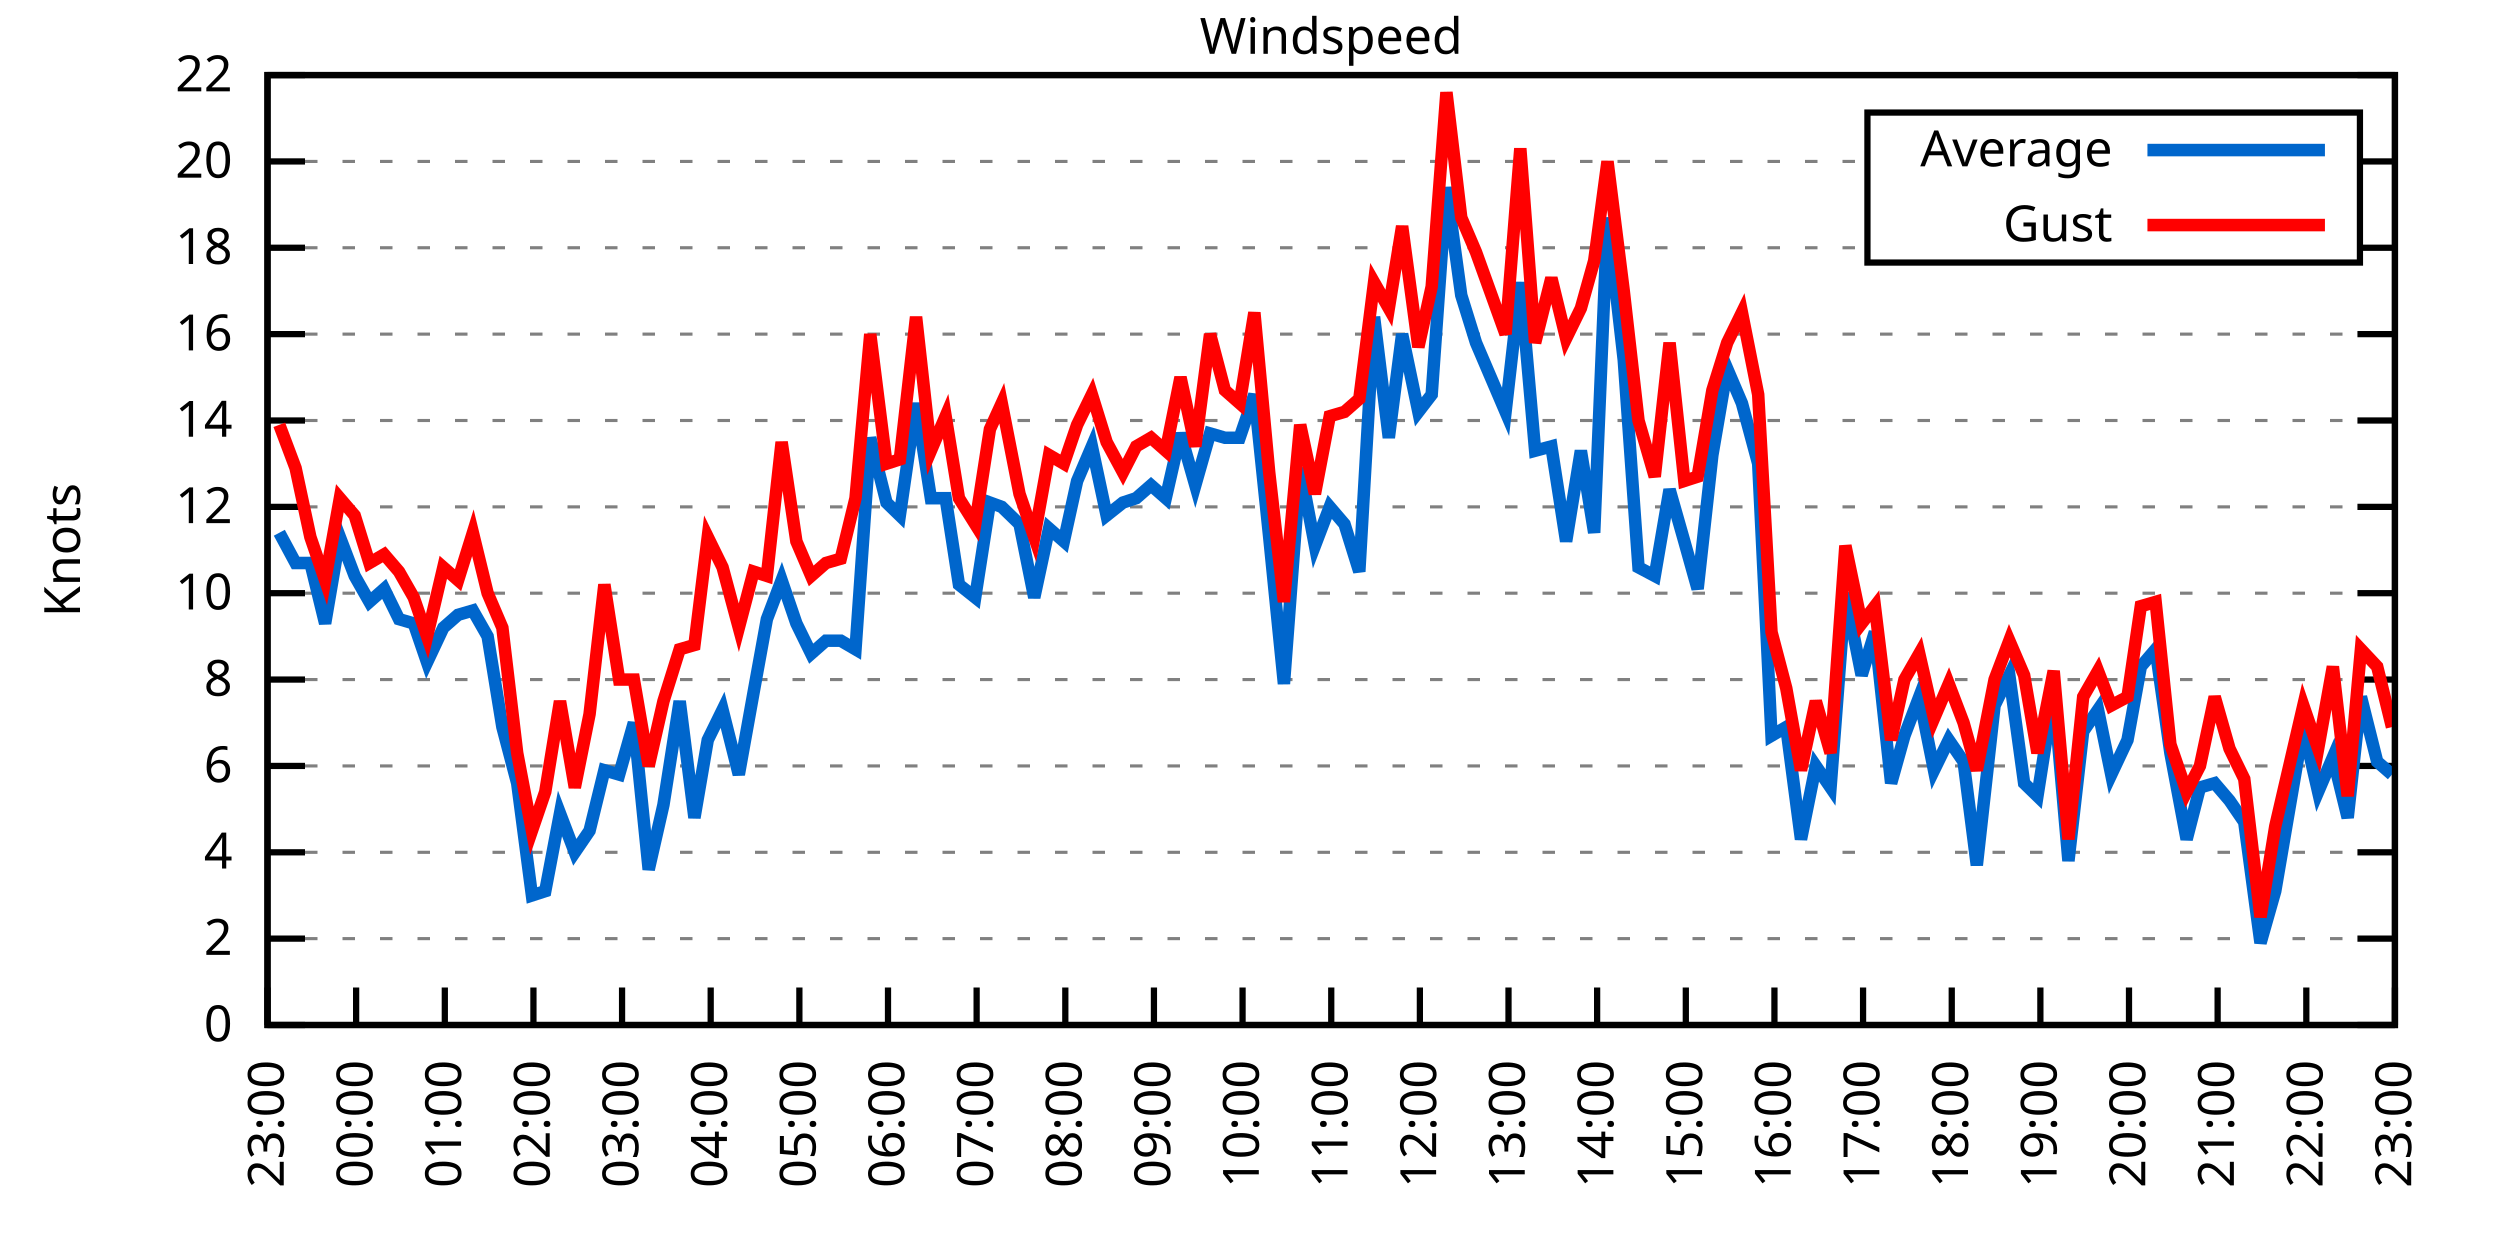
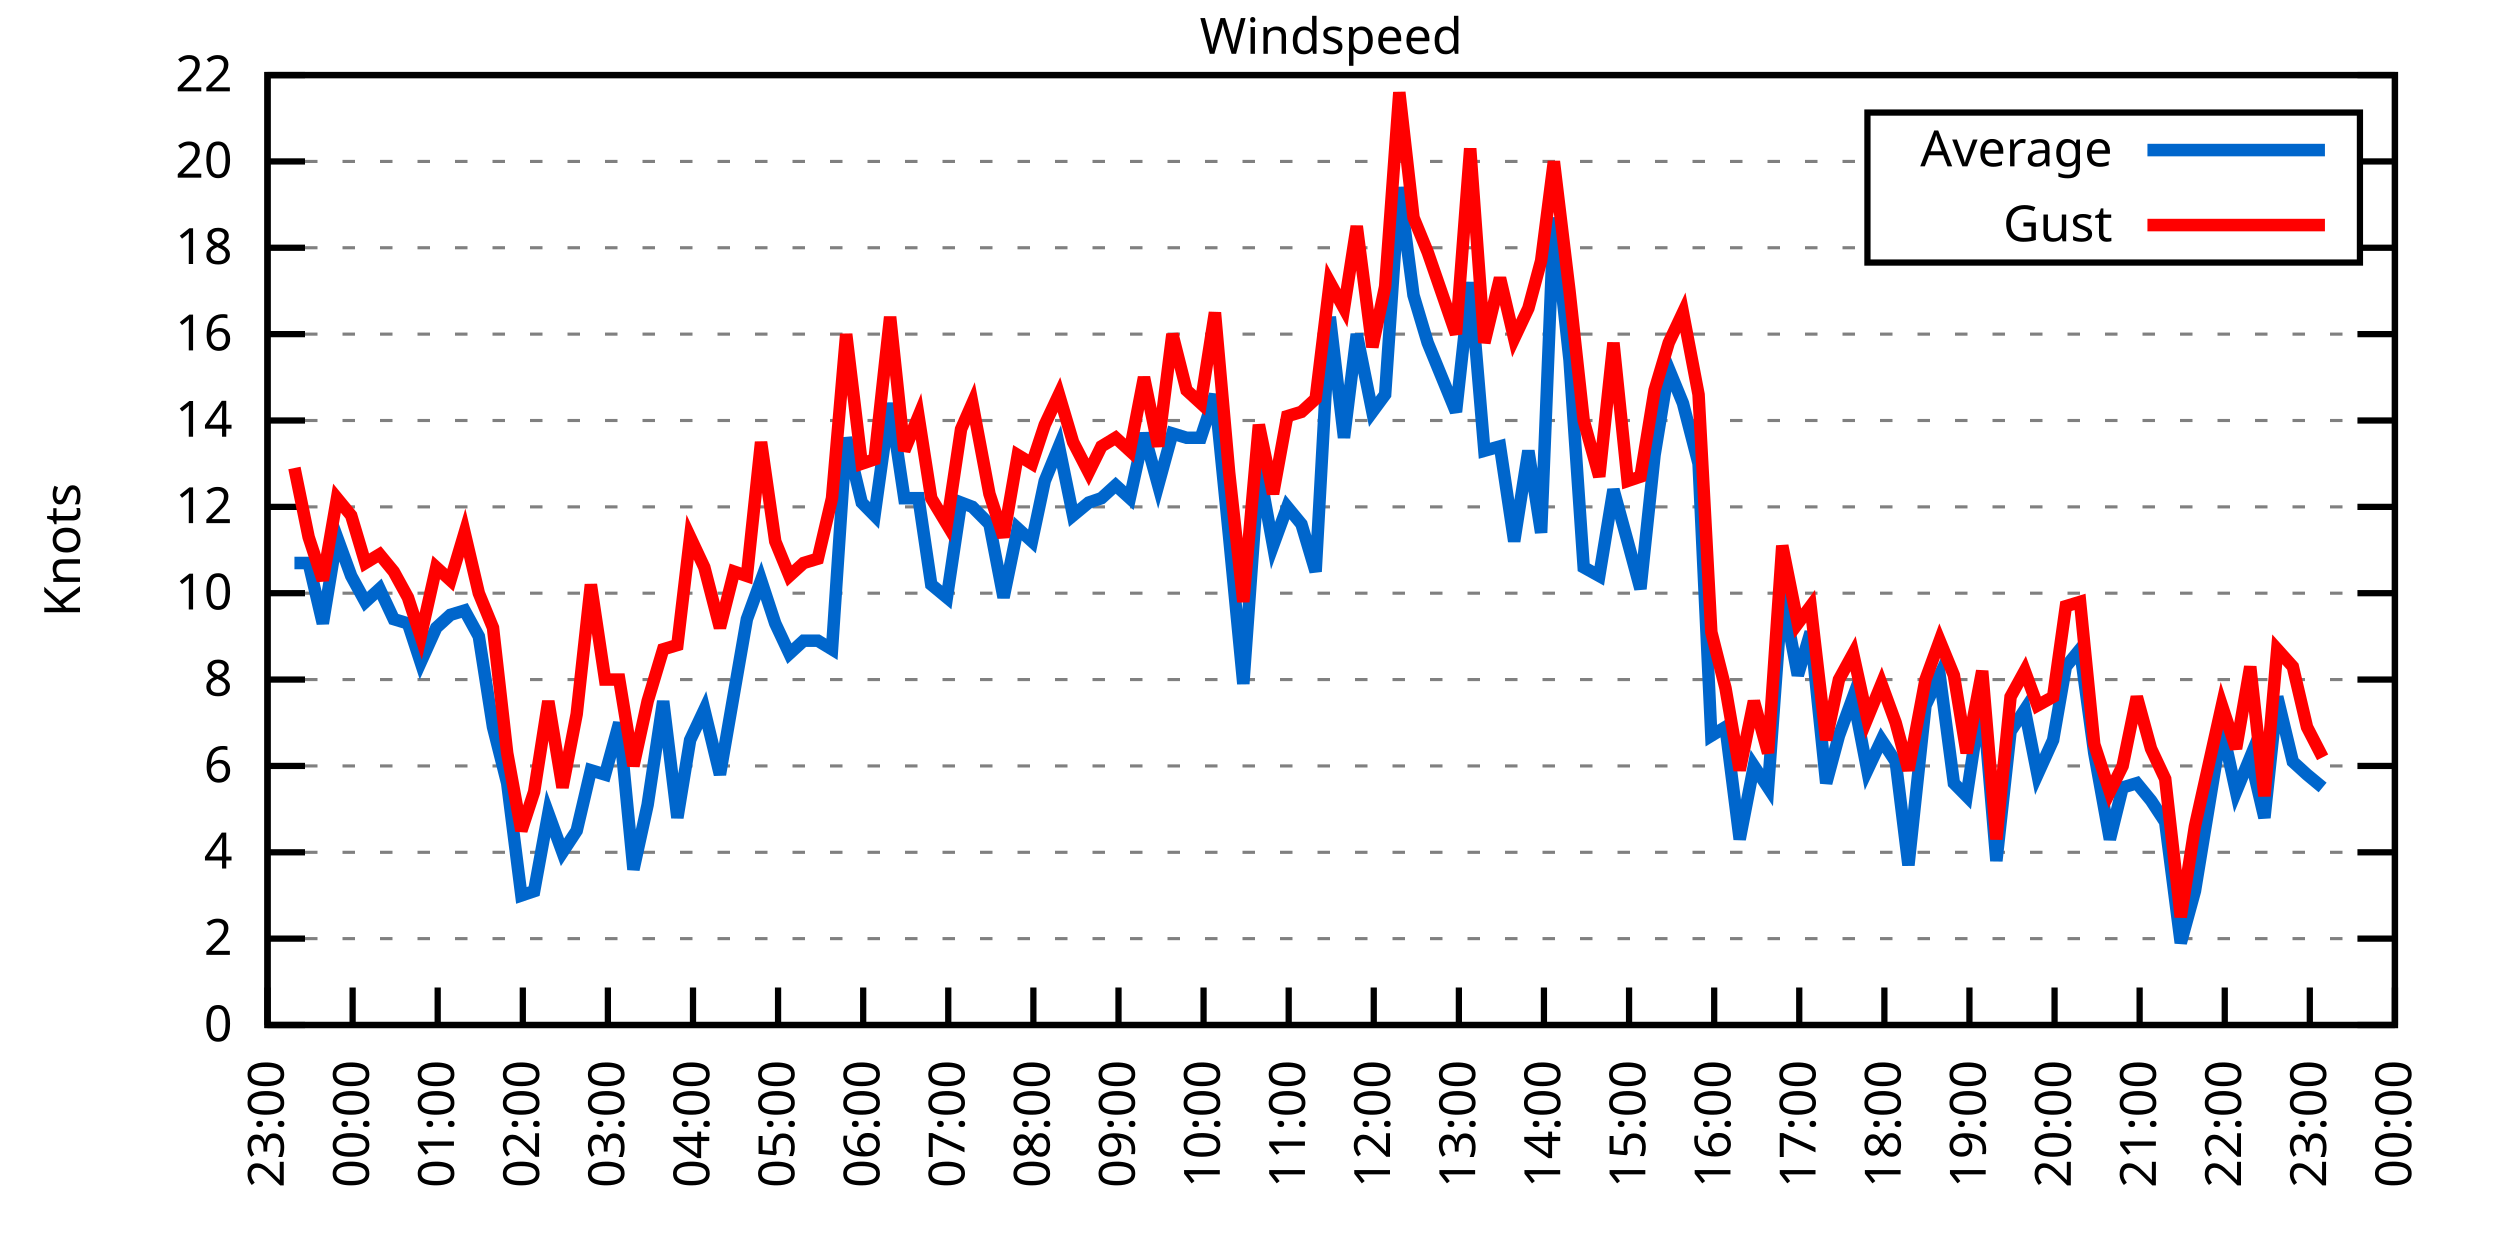
<svg xmlns="http://www.w3.org/2000/svg" xmlns:xlink="http://www.w3.org/1999/xlink" width="400" height="200" viewBox="0 0 400 200">
  <g id="gnuplot_canvas">
    <rect x="0" y="0" width="400" height="200" fill="none" />
    <defs>
      <circle id="gpDot" r="0.5" stroke-width="0.5" stroke="currentColor" />
      <path id="gpPt0" stroke-width="0.333" stroke="currentColor" d="M-1,0 h2 M0,-1 v2" />
      <path id="gpPt1" stroke-width="0.333" stroke="currentColor" d="M-1,-1 L1,1 M1,-1 L-1,1" />
      <path id="gpPt2" stroke-width="0.333" stroke="currentColor" d="M-1,0 L1,0 M0,-1 L0,1 M-1,-1 L1,1 M-1,1 L1,-1" />
      <rect id="gpPt3" stroke-width="0.333" stroke="currentColor" x="-1" y="-1" width="2" height="2" />
      <rect id="gpPt4" stroke-width="0.333" stroke="currentColor" fill="currentColor" x="-1" y="-1" width="2" height="2" />
      <circle id="gpPt5" stroke-width="0.333" stroke="currentColor" cx="0" cy="0" r="1" />
      <use xlink:href="#gpPt5" id="gpPt6" fill="currentColor" stroke="none" />
      <path id="gpPt7" stroke-width="0.333" stroke="currentColor" d="M0,-1.33 L-1.33,0.67 L1.33,0.67 z" />
      <use xlink:href="#gpPt7" id="gpPt8" fill="currentColor" stroke="none" />
      <use xlink:href="#gpPt7" id="gpPt9" stroke="currentColor" transform="rotate(180)" />
      <use xlink:href="#gpPt9" id="gpPt10" fill="currentColor" stroke="none" />
      <use xlink:href="#gpPt3" id="gpPt11" stroke="currentColor" transform="rotate(45)" />
      <use xlink:href="#gpPt11" id="gpPt12" fill="currentColor" stroke="none" />
      <path id="gpPt13" stroke-width="0.333" stroke="currentColor" d="M0,1.330 L1.265,0.411 L0.782,-1.067 L-0.782,-1.076 L-1.265,0.411 z" />
      <use xlink:href="#gpPt13" id="gpPt14" fill="currentColor" stroke="none" />
      <filter id="textbox" filterUnits="objectBoundingBox" x="0" y="0" height="1" width="1">
        <feFlood flood-color="white" flood-opacity="1" result="bgnd" />
        <feComposite in="SourceGraphic" in2="bgnd" operator="atop" />
      </filter>
      <filter id="greybox" filterUnits="objectBoundingBox" x="0" y="0" height="1" width="1">
        <feFlood flood-color="lightgrey" flood-opacity="1" result="grey" />
        <feComposite in="SourceGraphic" in2="grey" operator="atop" />
      </filter>
    </defs>
    <g fill="none" color="white" stroke="currentColor" stroke-width="1.00" stroke-linecap="butt" stroke-linejoin="miter">
</g>
    <g fill="none" color="black" stroke="currentColor" stroke-width="1.00" stroke-linecap="butt" stroke-linejoin="miter">
      <g stroke="none" shape-rendering="crispEdges">
        <polygon fill="rgb(255, 255, 255)" points="42.80,164.00 383.18,164.00 383.18,12.02 42.80,12.02 " />
      </g>
    </g>
    <g fill="none" color="black" stroke="currentColor" stroke-width="1.00" stroke-linecap="butt" stroke-linejoin="miter">
</g>
    <g fill="none" color="black" stroke="black" stroke-width="0.50" stroke-linecap="butt" stroke-linejoin="miter">
</g>
    <g fill="none" color="gray" stroke="currentColor" stroke-width="0.50" stroke-linecap="butt" stroke-linejoin="miter">
      <path stroke="gray" stroke-dasharray="2,4" class="gridline" d="M42.80,164.00 L383.19,164.00  " />
    </g>
    <g fill="none" color="gray" stroke="gray" stroke-width="1.00" stroke-linecap="butt" stroke-linejoin="miter">
</g>
    <g fill="none" color="black" stroke="currentColor" stroke-width="1.00" stroke-linecap="butt" stroke-linejoin="miter">
      <path stroke="black" d="M42.80,164.00 L48.80,164.00 M383.19,164.00 L377.19,164.00  " />
      <g transform="translate(37.20,166.60)" stroke="none" fill="black" font-family="Sans" font-size="8.00" text-anchor="end">
        <text>
          <tspan font-family="Sans"> 0</tspan>
        </text>
      </g>
    </g>
    <g fill="none" color="black" stroke="currentColor" stroke-width="1.00" stroke-linecap="butt" stroke-linejoin="miter">
</g>
    <g fill="none" color="black" stroke="black" stroke-width="0.50" stroke-linecap="butt" stroke-linejoin="miter">
</g>
    <g fill="none" color="gray" stroke="currentColor" stroke-width="0.50" stroke-linecap="butt" stroke-linejoin="miter">
      <path stroke="gray" stroke-dasharray="2,4" class="gridline" d="M42.80,150.18 L383.19,150.18  " />
    </g>
    <g fill="none" color="gray" stroke="gray" stroke-width="1.00" stroke-linecap="butt" stroke-linejoin="miter">
</g>
    <g fill="none" color="black" stroke="currentColor" stroke-width="1.00" stroke-linecap="butt" stroke-linejoin="miter">
      <path stroke="black" d="M42.80,150.18 L48.80,150.18 M383.19,150.18 L377.19,150.18  " />
      <g transform="translate(37.20,152.78)" stroke="none" fill="black" font-family="Sans" font-size="8.00" text-anchor="end">
        <text>
          <tspan font-family="Sans"> 2</tspan>
        </text>
      </g>
    </g>
    <g fill="none" color="black" stroke="currentColor" stroke-width="1.00" stroke-linecap="butt" stroke-linejoin="miter">
</g>
    <g fill="none" color="black" stroke="black" stroke-width="0.50" stroke-linecap="butt" stroke-linejoin="miter">
</g>
    <g fill="none" color="gray" stroke="currentColor" stroke-width="0.50" stroke-linecap="butt" stroke-linejoin="miter">
      <path stroke="gray" stroke-dasharray="2,4" class="gridline" d="M42.80,136.37 L383.19,136.37  " />
    </g>
    <g fill="none" color="gray" stroke="gray" stroke-width="1.00" stroke-linecap="butt" stroke-linejoin="miter">
</g>
    <g fill="none" color="black" stroke="currentColor" stroke-width="1.00" stroke-linecap="butt" stroke-linejoin="miter">
      <path stroke="black" d="M42.80,136.37 L48.80,136.37 M383.19,136.37 L377.19,136.37  " />
      <g transform="translate(37.20,138.97)" stroke="none" fill="black" font-family="Sans" font-size="8.00" text-anchor="end">
        <text>
          <tspan font-family="Sans"> 4</tspan>
        </text>
      </g>
    </g>
    <g fill="none" color="black" stroke="currentColor" stroke-width="1.00" stroke-linecap="butt" stroke-linejoin="miter">
</g>
    <g fill="none" color="black" stroke="black" stroke-width="0.50" stroke-linecap="butt" stroke-linejoin="miter">
</g>
    <g fill="none" color="gray" stroke="currentColor" stroke-width="0.50" stroke-linecap="butt" stroke-linejoin="miter">
      <path stroke="gray" stroke-dasharray="2,4" class="gridline" d="M42.80,122.55 L383.19,122.55  " />
    </g>
    <g fill="none" color="gray" stroke="gray" stroke-width="1.00" stroke-linecap="butt" stroke-linejoin="miter">
</g>
    <g fill="none" color="black" stroke="currentColor" stroke-width="1.00" stroke-linecap="butt" stroke-linejoin="miter">
      <path stroke="black" d="M42.80,122.55 L48.80,122.55 M383.19,122.55 L377.19,122.55  " />
      <g transform="translate(37.20,125.15)" stroke="none" fill="black" font-family="Sans" font-size="8.00" text-anchor="end">
        <text>
          <tspan font-family="Sans"> 6</tspan>
        </text>
      </g>
    </g>
    <g fill="none" color="black" stroke="currentColor" stroke-width="1.00" stroke-linecap="butt" stroke-linejoin="miter">
</g>
    <g fill="none" color="black" stroke="black" stroke-width="0.50" stroke-linecap="butt" stroke-linejoin="miter">
</g>
    <g fill="none" color="gray" stroke="currentColor" stroke-width="0.50" stroke-linecap="butt" stroke-linejoin="miter">
      <path stroke="gray" stroke-dasharray="2,4" class="gridline" d="M42.80,108.73 L383.19,108.73  " />
    </g>
    <g fill="none" color="gray" stroke="gray" stroke-width="1.00" stroke-linecap="butt" stroke-linejoin="miter">
</g>
    <g fill="none" color="black" stroke="currentColor" stroke-width="1.00" stroke-linecap="butt" stroke-linejoin="miter">
      <path stroke="black" d="M42.80,108.73 L48.80,108.73 M383.19,108.73 L377.19,108.73  " />
      <g transform="translate(37.20,111.33)" stroke="none" fill="black" font-family="Sans" font-size="8.00" text-anchor="end">
        <text>
          <tspan font-family="Sans"> 8</tspan>
        </text>
      </g>
    </g>
    <g fill="none" color="black" stroke="currentColor" stroke-width="1.00" stroke-linecap="butt" stroke-linejoin="miter">
</g>
    <g fill="none" color="black" stroke="black" stroke-width="0.50" stroke-linecap="butt" stroke-linejoin="miter">
</g>
    <g fill="none" color="gray" stroke="currentColor" stroke-width="0.50" stroke-linecap="butt" stroke-linejoin="miter">
      <path stroke="gray" stroke-dasharray="2,4" class="gridline" d="M42.80,94.91 L383.19,94.91  " />
    </g>
    <g fill="none" color="gray" stroke="gray" stroke-width="1.00" stroke-linecap="butt" stroke-linejoin="miter">
</g>
    <g fill="none" color="black" stroke="currentColor" stroke-width="1.00" stroke-linecap="butt" stroke-linejoin="miter">
      <path stroke="black" d="M42.80,94.91 L48.80,94.91 M383.19,94.91 L377.19,94.91  " />
      <g transform="translate(37.20,97.51)" stroke="none" fill="black" font-family="Sans" font-size="8.00" text-anchor="end">
        <text>
          <tspan font-family="Sans"> 10</tspan>
        </text>
      </g>
    </g>
    <g fill="none" color="black" stroke="currentColor" stroke-width="1.00" stroke-linecap="butt" stroke-linejoin="miter">
</g>
    <g fill="none" color="black" stroke="black" stroke-width="0.50" stroke-linecap="butt" stroke-linejoin="miter">
</g>
    <g fill="none" color="gray" stroke="currentColor" stroke-width="0.50" stroke-linecap="butt" stroke-linejoin="miter">
      <path stroke="gray" stroke-dasharray="2,4" class="gridline" d="M42.80,81.10 L383.19,81.10  " />
    </g>
    <g fill="none" color="gray" stroke="gray" stroke-width="1.00" stroke-linecap="butt" stroke-linejoin="miter">
</g>
    <g fill="none" color="black" stroke="currentColor" stroke-width="1.00" stroke-linecap="butt" stroke-linejoin="miter">
      <path stroke="black" d="M42.80,81.10 L48.80,81.10 M383.19,81.10 L377.19,81.10  " />
      <g transform="translate(37.20,83.70)" stroke="none" fill="black" font-family="Sans" font-size="8.00" text-anchor="end">
        <text>
          <tspan font-family="Sans"> 12</tspan>
        </text>
      </g>
    </g>
    <g fill="none" color="black" stroke="currentColor" stroke-width="1.00" stroke-linecap="butt" stroke-linejoin="miter">
</g>
    <g fill="none" color="black" stroke="black" stroke-width="0.50" stroke-linecap="butt" stroke-linejoin="miter">
</g>
    <g fill="none" color="gray" stroke="currentColor" stroke-width="0.50" stroke-linecap="butt" stroke-linejoin="miter">
      <path stroke="gray" stroke-dasharray="2,4" class="gridline" d="M42.80,67.28 L383.19,67.28  " />
    </g>
    <g fill="none" color="gray" stroke="gray" stroke-width="1.00" stroke-linecap="butt" stroke-linejoin="miter">
</g>
    <g fill="none" color="black" stroke="currentColor" stroke-width="1.00" stroke-linecap="butt" stroke-linejoin="miter">
      <path stroke="black" d="M42.80,67.28 L48.80,67.28 M383.19,67.28 L377.19,67.28  " />
      <g transform="translate(37.20,69.88)" stroke="none" fill="black" font-family="Sans" font-size="8.00" text-anchor="end">
        <text>
          <tspan font-family="Sans"> 14</tspan>
        </text>
      </g>
    </g>
    <g fill="none" color="black" stroke="currentColor" stroke-width="1.00" stroke-linecap="butt" stroke-linejoin="miter">
</g>
    <g fill="none" color="black" stroke="black" stroke-width="0.50" stroke-linecap="butt" stroke-linejoin="miter">
</g>
    <g fill="none" color="gray" stroke="currentColor" stroke-width="0.50" stroke-linecap="butt" stroke-linejoin="miter">
      <path stroke="gray" stroke-dasharray="2,4" class="gridline" d="M42.80,53.46 L383.19,53.46  " />
    </g>
    <g fill="none" color="gray" stroke="gray" stroke-width="1.00" stroke-linecap="butt" stroke-linejoin="miter">
</g>
    <g fill="none" color="black" stroke="currentColor" stroke-width="1.00" stroke-linecap="butt" stroke-linejoin="miter">
      <path stroke="black" d="M42.80,53.46 L48.80,53.46 M383.19,53.46 L377.19,53.46  " />
      <g transform="translate(37.20,56.06)" stroke="none" fill="black" font-family="Sans" font-size="8.00" text-anchor="end">
        <text>
          <tspan font-family="Sans"> 16</tspan>
        </text>
      </g>
    </g>
    <g fill="none" color="black" stroke="currentColor" stroke-width="1.00" stroke-linecap="butt" stroke-linejoin="miter">
</g>
    <g fill="none" color="black" stroke="black" stroke-width="0.50" stroke-linecap="butt" stroke-linejoin="miter">
</g>
    <g fill="none" color="gray" stroke="currentColor" stroke-width="0.50" stroke-linecap="butt" stroke-linejoin="miter">
      <path stroke="gray" stroke-dasharray="2,4" class="gridline" d="M42.80,39.64 L298.79,39.64 M377.59,39.64 L383.19,39.64  " />
    </g>
    <g fill="none" color="gray" stroke="gray" stroke-width="1.00" stroke-linecap="butt" stroke-linejoin="miter">
</g>
    <g fill="none" color="black" stroke="currentColor" stroke-width="1.00" stroke-linecap="butt" stroke-linejoin="miter">
      <path stroke="black" d="M42.80,39.64 L48.80,39.64 M383.19,39.64 L377.19,39.64  " />
      <g transform="translate(37.20,42.24)" stroke="none" fill="black" font-family="Sans" font-size="8.00" text-anchor="end">
        <text>
          <tspan font-family="Sans"> 18</tspan>
        </text>
      </g>
    </g>
    <g fill="none" color="black" stroke="currentColor" stroke-width="1.00" stroke-linecap="butt" stroke-linejoin="miter">
</g>
    <g fill="none" color="black" stroke="black" stroke-width="0.50" stroke-linecap="butt" stroke-linejoin="miter">
</g>
    <g fill="none" color="gray" stroke="currentColor" stroke-width="0.50" stroke-linecap="butt" stroke-linejoin="miter">
      <path stroke="gray" stroke-dasharray="2,4" class="gridline" d="M42.80,25.83 L298.79,25.83 M377.59,25.83 L383.19,25.83  " />
    </g>
    <g fill="none" color="gray" stroke="gray" stroke-width="1.00" stroke-linecap="butt" stroke-linejoin="miter">
</g>
    <g fill="none" color="black" stroke="currentColor" stroke-width="1.00" stroke-linecap="butt" stroke-linejoin="miter">
      <path stroke="black" d="M42.80,25.83 L48.80,25.83 M383.19,25.83 L377.19,25.83  " />
      <g transform="translate(37.20,28.43)" stroke="none" fill="black" font-family="Sans" font-size="8.00" text-anchor="end">
        <text>
          <tspan font-family="Sans"> 20</tspan>
        </text>
      </g>
    </g>
    <g fill="none" color="black" stroke="currentColor" stroke-width="1.00" stroke-linecap="butt" stroke-linejoin="miter">
</g>
    <g fill="none" color="black" stroke="black" stroke-width="0.50" stroke-linecap="butt" stroke-linejoin="miter">
</g>
    <g fill="none" color="gray" stroke="currentColor" stroke-width="0.50" stroke-linecap="butt" stroke-linejoin="miter">
      <path stroke="gray" stroke-dasharray="2,4" class="gridline" d="M42.80,12.01 L383.19,12.01  " />
    </g>
    <g fill="none" color="gray" stroke="gray" stroke-width="1.00" stroke-linecap="butt" stroke-linejoin="miter">
</g>
    <g fill="none" color="black" stroke="currentColor" stroke-width="1.00" stroke-linecap="butt" stroke-linejoin="miter">
      <path stroke="black" d="M42.80,12.01 L48.80,12.01 M383.19,12.01 L377.19,12.01  " />
      <g transform="translate(37.20,14.61)" stroke="none" fill="black" font-family="Sans" font-size="8.00" text-anchor="end">
        <text>
          <tspan font-family="Sans"> 22</tspan>
        </text>
      </g>
    </g>
    <g fill="none" color="black" stroke="currentColor" stroke-width="1.00" stroke-linecap="butt" stroke-linejoin="miter">
      <path stroke="black" d="M42.80,164.00 L42.80,158.00  " />
      <g transform="translate(45.40,169.60) rotate(270.00)" stroke="none" fill="black" font-family="Sans" font-size="8.00" text-anchor="end">
        <text>
          <tspan font-family="Sans">23:00</tspan>
        </text>
      </g>
    </g>
    <g fill="none" color="black" stroke="currentColor" stroke-width="1.00" stroke-linecap="butt" stroke-linejoin="miter">
-       <path stroke="black" d="M56.98,164.00 L56.98,158.00  " />
-       <g transform="translate(59.58,169.60) rotate(270.00)" stroke="none" fill="black" font-family="Sans" font-size="8.00" text-anchor="end">
+       <path stroke="black" d="M56.42,164.00 L56.42,158.00  " />
+       <g transform="translate(59.02,169.60) rotate(270.00)" stroke="none" fill="black" font-family="Sans" font-size="8.00" text-anchor="end">
        <text>
          <tspan font-family="Sans">00:00</tspan>
        </text>
      </g>
    </g>
    <g fill="none" color="black" stroke="currentColor" stroke-width="1.00" stroke-linecap="butt" stroke-linejoin="miter">
-       <path stroke="black" d="M71.17,164.00 L71.17,158.00  " />
-       <g transform="translate(73.77,169.60) rotate(270.00)" stroke="none" fill="black" font-family="Sans" font-size="8.00" text-anchor="end">
+       <path stroke="black" d="M70.03,164.00 L70.03,158.00  " />
+       <g transform="translate(72.63,169.60) rotate(270.00)" stroke="none" fill="black" font-family="Sans" font-size="8.00" text-anchor="end">
        <text>
          <tspan font-family="Sans">01:00</tspan>
        </text>
      </g>
    </g>
    <g fill="none" color="black" stroke="currentColor" stroke-width="1.00" stroke-linecap="butt" stroke-linejoin="miter">
-       <path stroke="black" d="M85.35,164.00 L85.35,158.00  " />
-       <g transform="translate(87.95,169.60) rotate(270.00)" stroke="none" fill="black" font-family="Sans" font-size="8.00" text-anchor="end">
+       <path stroke="black" d="M83.65,164.00 L83.65,158.00  " />
+       <g transform="translate(86.25,169.60) rotate(270.00)" stroke="none" fill="black" font-family="Sans" font-size="8.00" text-anchor="end">
        <text>
          <tspan font-family="Sans">02:00</tspan>
        </text>
      </g>
    </g>
    <g fill="none" color="black" stroke="currentColor" stroke-width="1.00" stroke-linecap="butt" stroke-linejoin="miter">
-       <path stroke="black" d="M99.53,164.00 L99.53,158.00  " />
-       <g transform="translate(102.13,169.60) rotate(270.00)" stroke="none" fill="black" font-family="Sans" font-size="8.00" text-anchor="end">
+       <path stroke="black" d="M97.26,164.00 L97.26,158.00  " />
+       <g transform="translate(99.86,169.60) rotate(270.00)" stroke="none" fill="black" font-family="Sans" font-size="8.00" text-anchor="end">
        <text>
          <tspan font-family="Sans">03:00</tspan>
        </text>
      </g>
    </g>
    <g fill="none" color="black" stroke="currentColor" stroke-width="1.00" stroke-linecap="butt" stroke-linejoin="miter">
-       <path stroke="black" d="M113.71,164.00 L113.71,158.00  " />
-       <g transform="translate(116.31,169.60) rotate(270.00)" stroke="none" fill="black" font-family="Sans" font-size="8.00" text-anchor="end">
+       <path stroke="black" d="M110.88,164.00 L110.88,158.00  " />
+       <g transform="translate(113.48,169.60) rotate(270.00)" stroke="none" fill="black" font-family="Sans" font-size="8.00" text-anchor="end">
        <text>
          <tspan font-family="Sans">04:00</tspan>
        </text>
      </g>
    </g>
    <g fill="none" color="black" stroke="currentColor" stroke-width="1.00" stroke-linecap="butt" stroke-linejoin="miter">
-       <path stroke="black" d="M127.90,164.00 L127.90,158.00  " />
-       <g transform="translate(130.50,169.60) rotate(270.00)" stroke="none" fill="black" font-family="Sans" font-size="8.00" text-anchor="end">
+       <path stroke="black" d="M124.49,164.00 L124.49,158.00  " />
+       <g transform="translate(127.09,169.60) rotate(270.00)" stroke="none" fill="black" font-family="Sans" font-size="8.00" text-anchor="end">
        <text>
          <tspan font-family="Sans">05:00</tspan>
        </text>
      </g>
    </g>
    <g fill="none" color="black" stroke="currentColor" stroke-width="1.00" stroke-linecap="butt" stroke-linejoin="miter">
-       <path stroke="black" d="M142.08,164.00 L142.08,158.00  " />
-       <g transform="translate(144.68,169.60) rotate(270.00)" stroke="none" fill="black" font-family="Sans" font-size="8.00" text-anchor="end">
+       <path stroke="black" d="M138.11,164.00 L138.11,158.00  " />
+       <g transform="translate(140.71,169.60) rotate(270.00)" stroke="none" fill="black" font-family="Sans" font-size="8.00" text-anchor="end">
        <text>
          <tspan font-family="Sans">06:00</tspan>
        </text>
      </g>
    </g>
    <g fill="none" color="black" stroke="currentColor" stroke-width="1.00" stroke-linecap="butt" stroke-linejoin="miter">
-       <path stroke="black" d="M156.26,164.00 L156.26,158.00  " />
-       <g transform="translate(158.86,169.60) rotate(270.00)" stroke="none" fill="black" font-family="Sans" font-size="8.00" text-anchor="end">
+       <path stroke="black" d="M151.72,164.00 L151.72,158.00  " />
+       <g transform="translate(154.32,169.60) rotate(270.00)" stroke="none" fill="black" font-family="Sans" font-size="8.00" text-anchor="end">
        <text>
          <tspan font-family="Sans">07:00</tspan>
        </text>
      </g>
    </g>
    <g fill="none" color="black" stroke="currentColor" stroke-width="1.00" stroke-linecap="butt" stroke-linejoin="miter">
-       <path stroke="black" d="M170.45,164.00 L170.45,158.00  " />
-       <g transform="translate(173.05,169.60) rotate(270.00)" stroke="none" fill="black" font-family="Sans" font-size="8.00" text-anchor="end">
+       <path stroke="black" d="M165.34,164.00 L165.34,158.00  " />
+       <g transform="translate(167.94,169.60) rotate(270.00)" stroke="none" fill="black" font-family="Sans" font-size="8.00" text-anchor="end">
        <text>
          <tspan font-family="Sans">08:00</tspan>
        </text>
      </g>
    </g>
    <g fill="none" color="black" stroke="currentColor" stroke-width="1.00" stroke-linecap="butt" stroke-linejoin="miter">
-       <path stroke="black" d="M184.63,164.00 L184.63,158.00  " />
-       <g transform="translate(187.23,169.60) rotate(270.00)" stroke="none" fill="black" font-family="Sans" font-size="8.00" text-anchor="end">
+       <path stroke="black" d="M178.96,164.00 L178.96,158.00  " />
+       <g transform="translate(181.56,169.60) rotate(270.00)" stroke="none" fill="black" font-family="Sans" font-size="8.00" text-anchor="end">
        <text>
          <tspan font-family="Sans">09:00</tspan>
        </text>
      </g>
    </g>
    <g fill="none" color="black" stroke="currentColor" stroke-width="1.00" stroke-linecap="butt" stroke-linejoin="miter">
-       <path stroke="black" d="M198.81,164.00 L198.81,158.00  " />
-       <g transform="translate(201.41,169.60) rotate(270.00)" stroke="none" fill="black" font-family="Sans" font-size="8.00" text-anchor="end">
+       <path stroke="black" d="M192.57,164.00 L192.57,158.00  " />
+       <g transform="translate(195.17,169.60) rotate(270.00)" stroke="none" fill="black" font-family="Sans" font-size="8.00" text-anchor="end">
        <text>
          <tspan font-family="Sans">10:00</tspan>
        </text>
      </g>
    </g>
    <g fill="none" color="black" stroke="currentColor" stroke-width="1.00" stroke-linecap="butt" stroke-linejoin="miter">
-       <path stroke="black" d="M213.00,164.00 L213.00,158.00  " />
-       <g transform="translate(215.60,169.60) rotate(270.00)" stroke="none" fill="black" font-family="Sans" font-size="8.00" text-anchor="end">
+       <path stroke="black" d="M206.19,164.00 L206.19,158.00  " />
+       <g transform="translate(208.79,169.60) rotate(270.00)" stroke="none" fill="black" font-family="Sans" font-size="8.00" text-anchor="end">
        <text>
          <tspan font-family="Sans">11:00</tspan>
        </text>
      </g>
    </g>
    <g fill="none" color="black" stroke="currentColor" stroke-width="1.00" stroke-linecap="butt" stroke-linejoin="miter">
-       <path stroke="black" d="M227.18,164.00 L227.18,158.00  " />
-       <g transform="translate(229.78,169.60) rotate(270.00)" stroke="none" fill="black" font-family="Sans" font-size="8.00" text-anchor="end">
+       <path stroke="black" d="M219.80,164.00 L219.80,158.00  " />
+       <g transform="translate(222.40,169.60) rotate(270.00)" stroke="none" fill="black" font-family="Sans" font-size="8.00" text-anchor="end">
        <text>
          <tspan font-family="Sans">12:00</tspan>
        </text>
      </g>
    </g>
    <g fill="none" color="black" stroke="currentColor" stroke-width="1.00" stroke-linecap="butt" stroke-linejoin="miter">
-       <path stroke="black" d="M241.36,164.00 L241.36,158.00  " />
-       <g transform="translate(243.96,169.60) rotate(270.00)" stroke="none" fill="black" font-family="Sans" font-size="8.00" text-anchor="end">
+       <path stroke="black" d="M233.42,164.00 L233.42,158.00  " />
+       <g transform="translate(236.02,169.60) rotate(270.00)" stroke="none" fill="black" font-family="Sans" font-size="8.00" text-anchor="end">
        <text>
          <tspan font-family="Sans">13:00</tspan>
        </text>
      </g>
    </g>
    <g fill="none" color="black" stroke="currentColor" stroke-width="1.00" stroke-linecap="butt" stroke-linejoin="miter">
-       <path stroke="black" d="M255.54,164.00 L255.54,158.00  " />
-       <g transform="translate(258.14,169.60) rotate(270.00)" stroke="none" fill="black" font-family="Sans" font-size="8.00" text-anchor="end">
+       <path stroke="black" d="M247.03,164.00 L247.03,158.00  " />
+       <g transform="translate(249.63,169.60) rotate(270.00)" stroke="none" fill="black" font-family="Sans" font-size="8.00" text-anchor="end">
        <text>
          <tspan font-family="Sans">14:00</tspan>
        </text>
      </g>
    </g>
    <g fill="none" color="black" stroke="currentColor" stroke-width="1.00" stroke-linecap="butt" stroke-linejoin="miter">
-       <path stroke="black" d="M269.73,164.00 L269.73,158.00  " />
-       <g transform="translate(272.33,169.60) rotate(270.00)" stroke="none" fill="black" font-family="Sans" font-size="8.00" text-anchor="end">
+       <path stroke="black" d="M260.65,164.00 L260.65,158.00  " />
+       <g transform="translate(263.25,169.60) rotate(270.00)" stroke="none" fill="black" font-family="Sans" font-size="8.00" text-anchor="end">
        <text>
          <tspan font-family="Sans">15:00</tspan>
        </text>
      </g>
    </g>
    <g fill="none" color="black" stroke="currentColor" stroke-width="1.00" stroke-linecap="butt" stroke-linejoin="miter">
-       <path stroke="black" d="M283.91,164.00 L283.91,158.00  " />
-       <g transform="translate(286.51,169.60) rotate(270.00)" stroke="none" fill="black" font-family="Sans" font-size="8.00" text-anchor="end">
+       <path stroke="black" d="M274.27,164.00 L274.27,158.00  " />
+       <g transform="translate(276.87,169.60) rotate(270.00)" stroke="none" fill="black" font-family="Sans" font-size="8.00" text-anchor="end">
        <text>
          <tspan font-family="Sans">16:00</tspan>
        </text>
      </g>
    </g>
    <g fill="none" color="black" stroke="currentColor" stroke-width="1.00" stroke-linecap="butt" stroke-linejoin="miter">
-       <path stroke="black" d="M298.09,164.00 L298.09,158.00  " />
-       <g transform="translate(300.69,169.60) rotate(270.00)" stroke="none" fill="black" font-family="Sans" font-size="8.00" text-anchor="end">
+       <path stroke="black" d="M287.88,164.00 L287.88,158.00  " />
+       <g transform="translate(290.48,169.60) rotate(270.00)" stroke="none" fill="black" font-family="Sans" font-size="8.00" text-anchor="end">
        <text>
          <tspan font-family="Sans">17:00</tspan>
        </text>
      </g>
    </g>
    <g fill="none" color="black" stroke="currentColor" stroke-width="1.00" stroke-linecap="butt" stroke-linejoin="miter">
-       <path stroke="black" d="M312.28,164.00 L312.28,158.00  " />
-       <g transform="translate(314.88,169.60) rotate(270.00)" stroke="none" fill="black" font-family="Sans" font-size="8.00" text-anchor="end">
+       <path stroke="black" d="M301.50,164.00 L301.50,158.00  " />
+       <g transform="translate(304.10,169.60) rotate(270.00)" stroke="none" fill="black" font-family="Sans" font-size="8.00" text-anchor="end">
        <text>
          <tspan font-family="Sans">18:00</tspan>
        </text>
      </g>
    </g>
    <g fill="none" color="black" stroke="currentColor" stroke-width="1.00" stroke-linecap="butt" stroke-linejoin="miter">
-       <path stroke="black" d="M326.46,164.00 L326.46,158.00  " />
-       <g transform="translate(329.06,169.60) rotate(270.00)" stroke="none" fill="black" font-family="Sans" font-size="8.00" text-anchor="end">
+       <path stroke="black" d="M315.11,164.00 L315.11,158.00  " />
+       <g transform="translate(317.71,169.60) rotate(270.00)" stroke="none" fill="black" font-family="Sans" font-size="8.00" text-anchor="end">
        <text>
          <tspan font-family="Sans">19:00</tspan>
        </text>
      </g>
    </g>
    <g fill="none" color="black" stroke="currentColor" stroke-width="1.00" stroke-linecap="butt" stroke-linejoin="miter">
-       <path stroke="black" d="M340.64,164.00 L340.64,158.00  " />
-       <g transform="translate(343.24,169.60) rotate(270.00)" stroke="none" fill="black" font-family="Sans" font-size="8.00" text-anchor="end">
+       <path stroke="black" d="M328.73,164.00 L328.73,158.00  " />
+       <g transform="translate(331.33,169.60) rotate(270.00)" stroke="none" fill="black" font-family="Sans" font-size="8.00" text-anchor="end">
        <text>
          <tspan font-family="Sans">20:00</tspan>
        </text>
      </g>
    </g>
    <g fill="none" color="black" stroke="currentColor" stroke-width="1.00" stroke-linecap="butt" stroke-linejoin="miter">
-       <path stroke="black" d="M354.82,164.00 L354.82,158.00  " />
-       <g transform="translate(357.42,169.60) rotate(270.00)" stroke="none" fill="black" font-family="Sans" font-size="8.00" text-anchor="end">
+       <path stroke="black" d="M342.34,164.00 L342.34,158.00  " />
+       <g transform="translate(344.94,169.60) rotate(270.00)" stroke="none" fill="black" font-family="Sans" font-size="8.00" text-anchor="end">
        <text>
          <tspan font-family="Sans">21:00</tspan>
        </text>
      </g>
    </g>
    <g fill="none" color="black" stroke="currentColor" stroke-width="1.00" stroke-linecap="butt" stroke-linejoin="miter">
-       <path stroke="black" d="M369.01,164.00 L369.01,158.00  " />
-       <g transform="translate(371.61,169.60) rotate(270.00)" stroke="none" fill="black" font-family="Sans" font-size="8.00" text-anchor="end">
+       <path stroke="black" d="M355.96,164.00 L355.96,158.00  " />
+       <g transform="translate(358.56,169.60) rotate(270.00)" stroke="none" fill="black" font-family="Sans" font-size="8.00" text-anchor="end">
        <text>
          <tspan font-family="Sans">22:00</tspan>
+         </text>
+       </g>
+     </g>
+     <g fill="none" color="black" stroke="currentColor" stroke-width="1.00" stroke-linecap="butt" stroke-linejoin="miter">
+       <path stroke="black" d="M369.57,164.00 L369.57,158.00  " />
+       <g transform="translate(372.17,169.60) rotate(270.00)" stroke="none" fill="black" font-family="Sans" font-size="8.00" text-anchor="end">
+         <text>
+           <tspan font-family="Sans">23:00</tspan>
        </text>
      </g>
    </g>
    <g fill="none" color="black" stroke="currentColor" stroke-width="1.00" stroke-linecap="butt" stroke-linejoin="miter">
      <path stroke="black" d="M383.19,164.00 L383.19,158.00  " />
      <g transform="translate(385.79,169.60) rotate(270.00)" stroke="none" fill="black" font-family="Sans" font-size="8.00" text-anchor="end">
        <text>
-           <tspan font-family="Sans">23:00</tspan>
+           <tspan font-family="Sans">00:00</tspan>
        </text>
      </g>
    </g>
    <g fill="none" color="black" stroke="currentColor" stroke-width="1.00" stroke-linecap="butt" stroke-linejoin="miter">
</g>
    <g fill="none" color="black" stroke="currentColor" stroke-width="1.00" stroke-linecap="butt" stroke-linejoin="miter">
      <path stroke="black" d="M42.80,12.01 L42.80,164.00 L383.19,164.00 L383.19,12.01 L42.80,12.01 Z  " />
    </g>
    <g fill="none" color="black" stroke="currentColor" stroke-width="1.00" stroke-linecap="butt" stroke-linejoin="miter">
</g>
    <g fill="none" color="black" stroke="currentColor" stroke-width="1.00" stroke-linecap="butt" stroke-linejoin="miter">
      <path stroke="black" d="M298.79,42.01 L298.79,18.01 L377.59,18.01 L377.59,42.01 L298.79,42.01 Z  " />
    </g>
    <g id="Windspeed_plot_1">
      <g fill="none" color="white" stroke="black" stroke-width="2.00" stroke-linecap="butt" stroke-linejoin="miter">
</g>
      <g fill="none" color="black" stroke="currentColor" stroke-width="2.00" stroke-linecap="butt" stroke-linejoin="miter">
        <g transform="translate(337.99,26.61)" stroke="none" fill="black" font-family="Sans" font-size="8.00" text-anchor="end">
          <text>
            <tspan font-family="Sans">Average</tspan>
          </text>
        </g>
      </g>
      <g fill="none" color="black" stroke="currentColor" stroke-width="2.00" stroke-linecap="butt" stroke-linejoin="miter">
-         <path stroke="rgb(  0, 102, 204)" d="M343.59,24.01 L371.99,24.01 M44.69,85.24 L47.29,90.08 L49.66,90.08 L52.02,99.75 L54.38,85.93 L56.75,92.15   L59.11,96.30 L61.47,94.22 L63.84,99.06 L66.20,99.75 L68.33,105.97 L70.93,100.44 L73.29,98.37 L75.66,97.68   L78.02,101.82 L80.38,116.33 L82.75,125.31 L85.11,143.27 L87.24,142.58 L89.60,130.15 L91.97,136.37 L94.33,132.91   L96.70,123.24 L99.06,123.93 L101.42,115.64 L103.79,139.13 L106.15,128.77 L108.75,112.19 L111.11,130.84 L113.24,118.40   L115.61,113.57 L118.21,123.93 L120.57,110.80 L122.70,99.06 L125.06,92.84 L127.42,99.75 L129.79,104.59 L132.15,102.51   L134.52,102.51 L136.88,103.89 L139.24,70.04 L141.84,80.41 L143.97,82.48 L146.57,64.52 L148.94,79.71 L151.30,79.71   L153.43,93.53 L156.03,95.60 L158.39,80.41 L160.28,81.10 L163.12,83.86 L165.48,95.60 L167.85,84.55 L170.21,86.62   L172.34,76.95 L174.70,71.42 L177.06,82.48 L179.67,80.41 L181.79,79.71 L184.16,77.64 L186.52,79.71 L188.88,69.35   L191.25,77.64 L193.61,69.35 L195.98,70.04 L198.34,70.04 L200.70,63.13 L203.07,85.93 L205.43,109.42 L208.03,74.88   L210.39,87.31 L212.76,81.10 L215.12,83.86 L217.49,91.46 L219.85,50.70 L222.21,70.04 L224.34,53.46 L226.94,65.90   L229.07,63.13 L231.43,29.97 L233.80,47.24 L236.16,54.84 L240.89,65.90 L243.25,45.17 L245.62,72.12 L248.22,71.42   L250.58,86.62 L252.94,72.12 L255.07,85.24 L257.20,34.81 L259.80,57.61 L262.16,90.77 L264.76,92.15 L267.13,78.33   L269.49,86.62 L271.62,94.22 L273.98,72.81 L276.35,58.99 L278.71,64.52 L281.31,74.19 L283.44,117.71 L285.80,116.33   L288.16,134.29 L290.53,122.55 L292.89,126.00 L295.26,94.91 L297.86,108.04 L299.98,101.13 L302.58,125.31 L304.71,117.71   L307.08,111.49 L309.44,123.24 L311.80,118.40 L314.17,121.86 L316.29,138.44 L319.13,112.88 L321.49,108.04 L323.86,125.31   L325.99,127.38 L328.59,110.80 L330.95,137.75 L333.31,117.02 L335.68,113.57 L337.80,123.93 L340.40,118.40 L342.53,106.66   L344.90,103.89 L347.26,120.48 L349.86,134.29 L351.99,126.00 L354.35,125.31 L356.72,128.08 L359.08,131.53 L361.68,150.87   L364.04,142.58 L368.53,116.33 L370.90,126.69 L373.26,121.17 L375.63,130.84 L377.75,111.49 L380.35,121.86 L382.72,123.93    " />
+         <path stroke="rgb(  0, 102, 204)" d="M343.59,24.01 L371.99,24.01 M47.11,90.08 L49.38,90.08 L51.65,99.75 L53.92,85.93 L56.19,92.15 L58.46,96.30   L60.73,94.22 L63.00,99.06 L65.27,99.75 L67.31,105.97 L69.80,100.44 L72.07,98.37 L74.34,97.68 L76.61,101.82   L78.88,116.33 L81.15,125.31 L83.42,143.27 L85.46,142.58 L87.73,130.15 L90.00,136.37 L92.27,132.91 L94.54,123.24   L96.81,123.93 L99.08,115.64 L101.35,139.13 L103.62,128.77 L106.11,112.19 L108.38,130.84 L110.42,118.40 L112.69,113.57   L115.19,123.93 L117.46,110.80 L119.50,99.06 L121.77,92.84 L124.04,99.75 L126.31,104.59 L128.58,102.51 L130.85,102.51   L133.12,103.89 L135.39,70.04 L137.88,80.41 L139.92,82.48 L142.42,64.52 L144.69,79.71 L146.96,79.71 L149.00,93.53   L151.50,95.60 L153.77,80.41 L155.58,81.10 L158.31,83.86 L160.57,95.60 L162.84,84.55 L165.11,86.62 L167.16,76.95   L169.43,71.42 L171.69,82.48 L174.19,80.41 L176.23,79.71 L178.50,77.64 L180.77,79.71 L183.04,69.35 L185.31,77.64   L187.58,69.35 L189.85,70.04 L192.12,70.04 L194.39,63.13 L196.66,85.93 L198.93,109.42 L201.42,74.88 L203.69,87.31   L205.96,81.10 L208.23,83.86 L210.50,91.46 L212.77,50.70 L215.04,70.04 L217.08,53.46 L219.58,65.90 L221.62,63.13   L223.89,29.97 L226.16,47.24 L228.43,54.84 L232.96,65.90 L235.23,45.17 L237.50,72.12 L240.00,71.42 L242.27,86.62   L244.54,72.12 L246.58,85.24 L248.62,34.81 L251.12,57.61 L253.39,90.77 L255.88,92.15 L258.15,78.33 L260.42,86.62   L262.47,94.22 L264.73,72.81 L267.00,58.99 L269.27,64.52 L271.77,74.19 L273.81,117.71 L276.08,116.33 L278.35,134.29   L280.62,122.55 L282.89,126.00 L285.16,94.91 L287.65,108.04 L289.70,101.13 L292.19,125.31 L294.23,117.71 L296.50,111.49   L298.77,123.24 L301.04,118.40 L303.31,121.86 L305.35,138.44 L308.08,112.88 L310.35,108.04 L312.62,125.31 L314.66,127.38   L317.15,110.80 L319.42,137.75 L321.69,117.02 L323.96,113.57 L326.00,123.93 L328.50,118.40 L330.54,106.66 L332.81,103.89   L335.08,120.48 L337.58,134.29 L339.62,126.00 L341.89,125.31 L344.16,128.08 L346.43,131.53 L348.92,150.87 L351.19,142.58   L355.50,116.33 L357.77,126.69 L360.04,121.17 L362.31,130.84 L364.36,111.49 L366.85,121.86 L369.12,123.93 L371.62,126.00    " />
      </g>
    </g>
    <g id="Windspeed_plot_2">
      <g fill="none" color="black" stroke="currentColor" stroke-width="2.00" stroke-linecap="butt" stroke-linejoin="miter">
        <g transform="translate(337.99,38.61)" stroke="none" fill="black" font-family="Sans" font-size="8.00" text-anchor="end">
          <text>
            <tspan font-family="Sans">Gust</tspan>
          </text>
        </g>
      </g>
      <g fill="none" color="black" stroke="currentColor" stroke-width="2.00" stroke-linecap="butt" stroke-linejoin="miter">
-         <path stroke="rgb(255,   0,   0)" d="M343.59,36.01 L371.99,36.01 M44.69,67.97 L47.29,74.88 L49.66,85.93 L52.02,92.84 L54.38,79.71 L56.75,82.48   L59.11,90.08 L61.47,88.70 L63.84,91.46 L66.20,95.60 L68.33,101.82 L70.93,90.77 L73.29,92.84 L75.66,85.24   L78.02,94.91 L80.38,100.44 L82.75,120.48 L85.11,132.91 L87.24,126.69 L89.60,112.19 L91.97,126.00 L94.33,114.26   L96.70,93.53 L99.06,108.73 L101.42,108.73 L103.79,122.55 L106.15,112.19 L108.75,103.89 L111.11,103.20 L113.24,85.93   L115.61,90.77 L118.21,100.44 L120.57,91.46 L122.70,92.15 L125.06,70.73 L127.42,86.62 L129.79,92.15 L132.15,90.08   L134.52,89.39 L136.88,79.71 L139.24,53.46 L141.84,74.19 L143.97,73.50 L146.57,50.70 L148.94,72.12 L151.30,66.59   L153.43,79.71 L156.03,83.86 L158.39,68.66 L160.28,64.52 L163.12,79.02 L165.48,85.93 L167.85,72.81 L170.21,74.19   L172.34,67.97 L174.70,63.13 L177.06,70.73 L179.67,75.57 L181.79,71.42 L184.16,70.04 L186.52,72.12 L188.88,60.37   L191.25,71.42 L193.61,53.46 L195.98,62.44 L198.34,64.52 L200.70,50.01 L203.07,75.57 L205.43,96.30 L208.03,67.97   L210.39,79.02 L212.76,66.59 L215.12,65.90 L217.49,63.82 L219.85,45.17 L222.21,49.32 L224.34,36.19 L226.94,55.53   L229.07,45.86 L231.43,14.77 L233.80,34.81 L236.16,40.34 L240.89,53.46 L243.25,23.75 L245.62,54.84 L248.22,44.48   L250.58,54.15 L252.94,49.32 L255.07,41.72 L257.20,25.83 L259.80,46.55 L262.16,67.28 L264.76,76.26 L267.13,54.84   L269.49,76.95 L271.62,76.26 L273.98,62.44 L276.35,54.84 L278.71,50.01 L281.31,63.13 L283.44,101.13 L285.80,110.11   L288.16,123.24 L290.53,112.19 L292.89,120.48 L295.26,87.31 L297.86,99.75 L299.98,96.99 L302.58,118.40 L304.71,108.73   L307.08,104.59 L309.44,114.95 L311.80,109.42 L314.17,115.64 L316.29,123.24 L319.13,108.73 L321.49,102.51 L323.86,108.04   L325.99,120.48 L328.59,107.35 L330.95,134.29 L333.31,111.49 L335.68,107.35 L337.80,112.88 L340.40,111.49 L342.53,96.99   L344.90,96.30 L347.26,119.09 L349.86,126.69 L351.99,122.55 L354.35,111.49 L356.72,119.78 L359.08,124.62 L361.68,146.73   L364.04,132.22 L368.53,112.88 L370.90,119.78 L373.26,106.66 L375.63,127.38 L377.75,103.89 L380.35,106.66 L382.72,116.33    " />
+         <path stroke="rgb(255,   0,   0)" d="M343.59,36.01 L371.99,36.01 M47.11,74.88 L49.38,85.93 L51.65,92.84 L53.92,79.71 L56.19,82.48 L58.46,90.08   L60.73,88.70 L63.00,91.46 L65.27,95.60 L67.31,101.82 L69.80,90.77 L72.07,92.84 L74.34,85.24 L76.61,94.91   L78.88,100.44 L81.15,120.48 L83.42,132.91 L85.46,126.69 L87.73,112.19 L90.00,126.00 L92.27,114.26 L94.54,93.53   L96.81,108.73 L99.08,108.73 L101.35,122.55 L103.62,112.19 L106.11,103.89 L108.38,103.20 L110.42,85.93 L112.69,90.77   L115.19,100.44 L117.46,91.46 L119.50,92.15 L121.77,70.73 L124.04,86.62 L126.31,92.15 L128.58,90.08 L130.85,89.39   L133.12,79.71 L135.39,53.46 L137.88,74.19 L139.92,73.50 L142.42,50.70 L144.69,72.12 L146.96,66.59 L149.00,79.71   L151.50,83.86 L153.77,68.66 L155.58,64.52 L158.31,79.02 L160.57,85.93 L162.84,72.81 L165.11,74.19 L167.16,67.97   L169.43,63.13 L171.69,70.73 L174.19,75.57 L176.23,71.42 L178.50,70.04 L180.77,72.12 L183.04,60.37 L185.31,71.42   L187.58,53.46 L189.85,62.44 L192.12,64.52 L194.39,50.01 L196.66,75.57 L198.93,96.30 L201.42,67.97 L203.69,79.02   L205.96,66.59 L208.23,65.90 L210.50,63.82 L212.77,45.17 L215.04,49.32 L217.08,36.19 L219.58,55.53 L221.62,45.86   L223.89,14.77 L226.16,34.81 L228.43,40.34 L232.96,53.46 L235.23,23.75 L237.50,54.84 L240.00,44.48 L242.27,54.15   L244.54,49.32 L246.58,41.72 L248.62,25.83 L251.12,46.55 L253.39,67.28 L255.88,76.26 L258.15,54.84 L260.42,76.95   L262.47,76.26 L264.73,62.44 L267.00,54.84 L269.27,50.01 L271.77,63.13 L273.81,101.13 L276.08,110.11 L278.35,123.24   L280.62,112.19 L282.89,120.48 L285.16,87.31 L287.65,99.75 L289.70,96.99 L292.19,118.40 L294.23,108.73 L296.50,104.59   L298.77,114.95 L301.04,109.42 L303.31,115.64 L305.35,123.24 L308.08,108.73 L310.35,102.51 L312.62,108.04 L314.66,120.48   L317.15,107.35 L319.42,134.29 L321.69,111.49 L323.96,107.35 L326.00,112.88 L328.50,111.49 L330.54,96.99 L332.81,96.30   L335.08,119.09 L337.58,126.69 L339.62,122.55 L341.89,111.49 L344.16,119.78 L346.43,124.62 L348.92,146.73 L351.19,132.22   L355.50,112.88 L357.77,119.78 L360.04,106.66 L362.31,127.38 L364.36,103.89 L366.85,106.66 L369.12,116.33 L371.62,121.17    " />
      </g>
    </g>
    <g fill="none" color="black" stroke="currentColor" stroke-width="2.00" stroke-linecap="butt" stroke-linejoin="miter">
</g>
    <g fill="none" color="black" stroke="black" stroke-width="1.00" stroke-linecap="butt" stroke-linejoin="miter">
</g>
    <g fill="none" color="black" stroke="currentColor" stroke-width="1.00" stroke-linecap="butt" stroke-linejoin="miter">
      <path stroke="black" d="M42.80,12.01 L42.80,164.00 L383.19,164.00 L383.19,12.01 L42.80,12.01 Z  " />
      <g transform="translate(12.80,88.01) rotate(270.00)" stroke="none" fill="black" font-family="Sans" font-size="8.00" text-anchor="middle">
        <text>
          <tspan font-family="Sans">Knots</tspan>
        </text>
      </g>
    </g>
    <g fill="none" color="black" stroke="currentColor" stroke-width="1.00" stroke-linecap="butt" stroke-linejoin="miter">
</g>
    <g fill="none" color="black" stroke="currentColor" stroke-width="1.00" stroke-linecap="butt" stroke-linejoin="miter">
      <g transform="translate(212.99,8.61)" stroke="none" fill="black" font-family="Sans" font-size="8.00" text-anchor="middle">
        <text>
          <tspan font-family="Sans">Windspeed</tspan>
        </text>
      </g>
    </g>
    <g fill="none" color="black" stroke="currentColor" stroke-width="1.00" stroke-linecap="butt" stroke-linejoin="miter">
</g>
  </g>
</svg>
